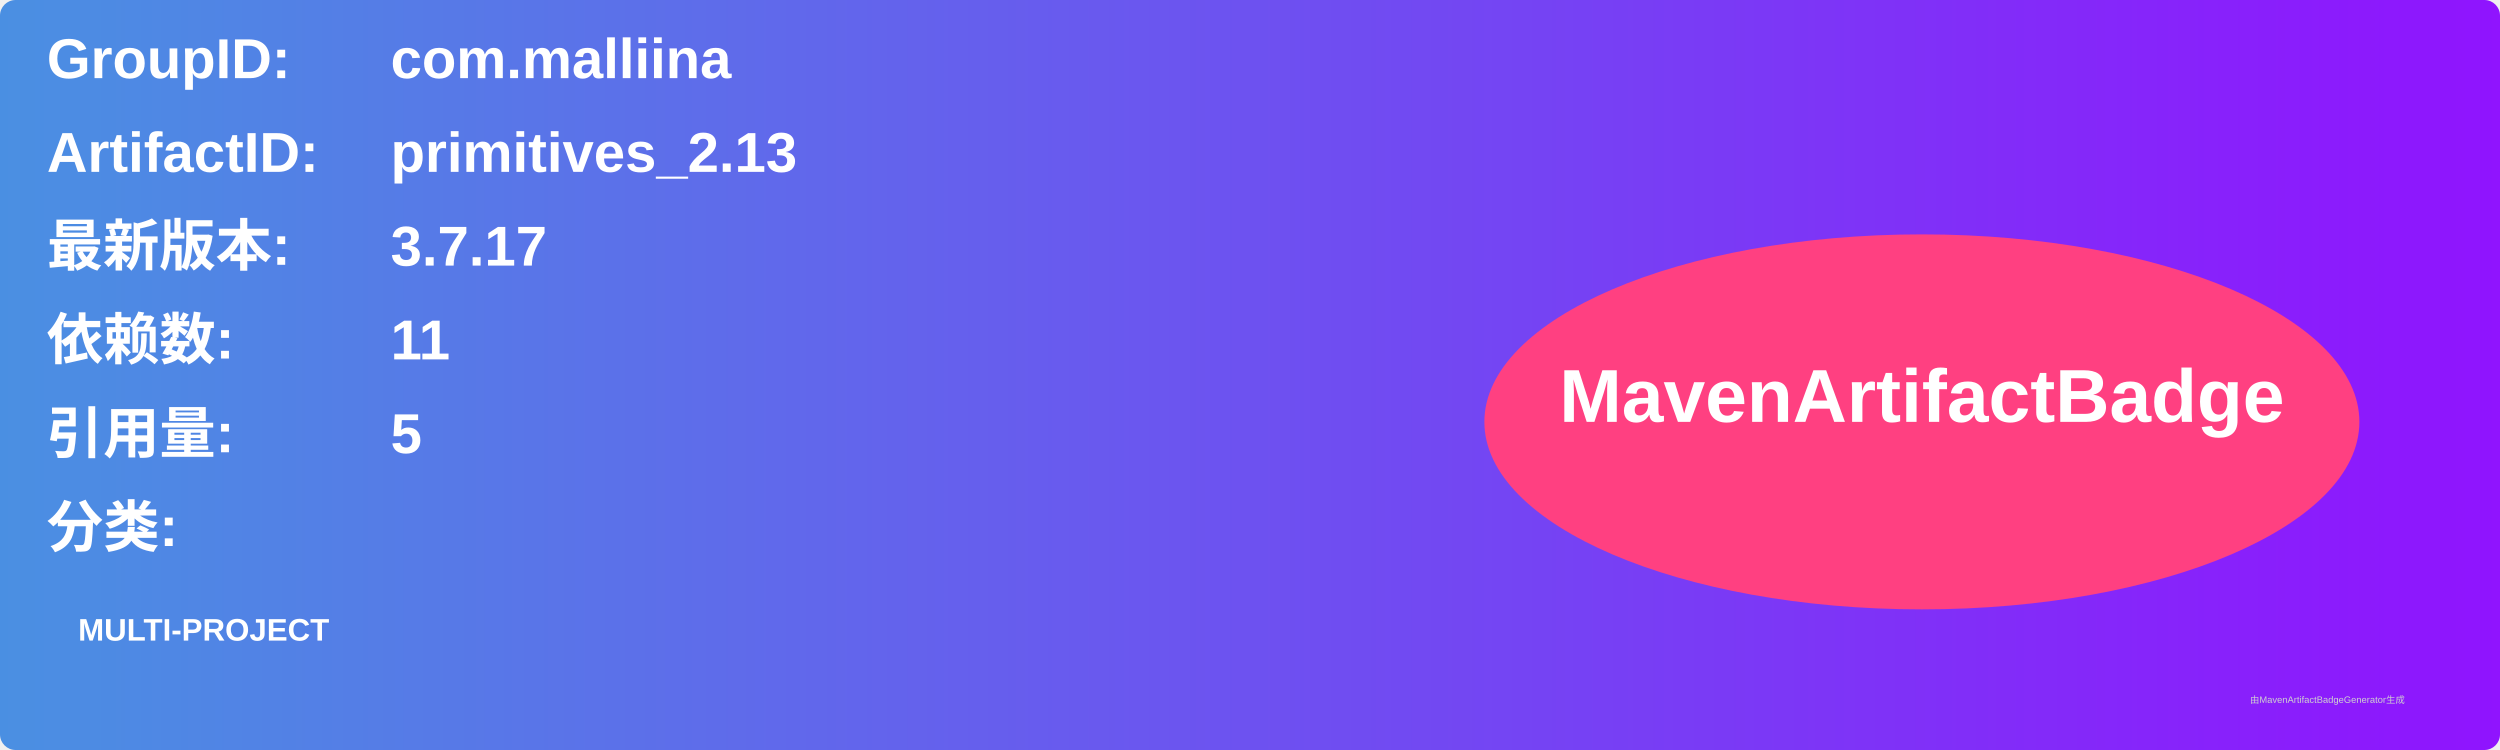
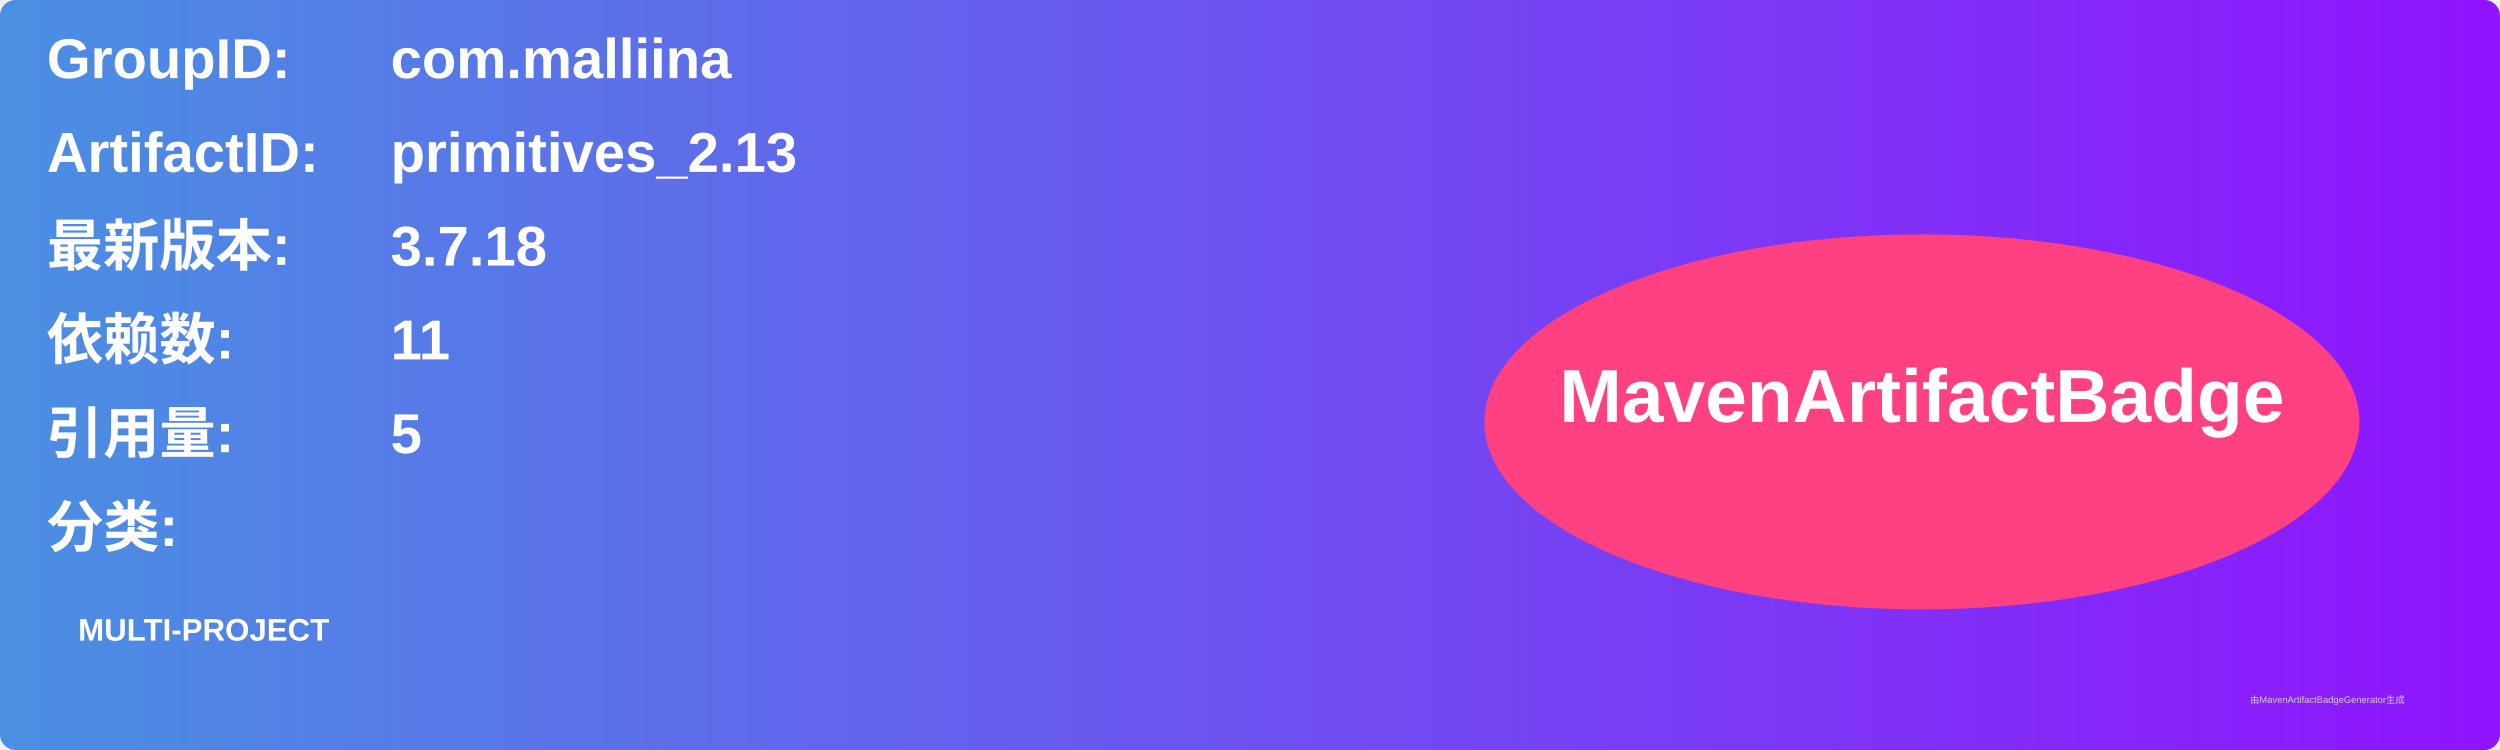
<svg xmlns="http://www.w3.org/2000/svg" width="800" height="240" viewBox="0 0 800 240">
  <linearGradient id="grad" x1="0%" y1="0%" x2="100%" y2="0%">
    <stop offset="0%" stop-color="#4a90e2" />
    <stop offset="100%" stop-color="#9013fe" />
  </linearGradient>
  <rect width="100%" height="100%" rx="5" ry="5" fill="url(#grad)" />
  <g transform="translate(15, 15)">
    <text x="0" y="10" font-family="Arial" font-size="18" fill="white" font-weight="bold" width="260">GroupID:</text>
    <text x="110" y="10" font-family="Arial" font-size="18" fill="white" font-weight="bold" width="460">com.malliina</text>
    <text x="0" y="40" font-family="Arial" font-size="18" fill="white" font-weight="bold" width="260">ArtifactID:</text>
    <text x="110" y="40" font-family="Arial" font-size="18" fill="white" font-weight="bold" width="460">primitives_2.13</text>
    <text x="0" y="70" font-family="Arial" font-size="18" fill="white" font-weight="bold">最新版本:</text>
    <text x="110" y="70" font-family="Arial" font-size="18" fill="white" font-weight="bold">
-       <tspan font-weight="bold">3.7.17</tspan>
+       <tspan font-weight="bold">3.7.18</tspan>
    </text>
    <text x="0" y="100" font-family="Arial" font-size="18" fill="white" font-weight="bold">依赖数: </text>
    <text x="110" y="100" font-family="Arial" font-size="18" fill="white">
      <tspan font-weight="bold">11</tspan>
    </text>
    <text x="0" y="130" font-family="Arial" font-size="18" fill="white" font-weight="bold">引用量: </text>
    <text x="110" y="130" font-family="Arial" font-size="18" fill="white">
      <tspan font-weight="bold">5</tspan>
    </text>
    <text x="0" y="160" font-family="Arial" font-size="18" fill="white" font-weight="bold">分类:</text>
    <text x="10" y="190" font-family="Arial" font-size="10" fill="white">
      <tspan font-weight="bold">MULTI-PROJECT</tspan>
    </text>
    <ellipse cx="600" cy="120" rx="140" ry="60" fill="#ff4081" />
    <text x="600" y="120" text-anchor="middle" font-family="Arial" font-size="24" fill="white" font-weight="bold">MavenArtifactBadge</text>
  </g>
  <text x="720" y="225" font-family="Arial" font-size="3" fill="#d0d0d0">由MavenArtifactBadgeGenerator生成</text>
</svg>
